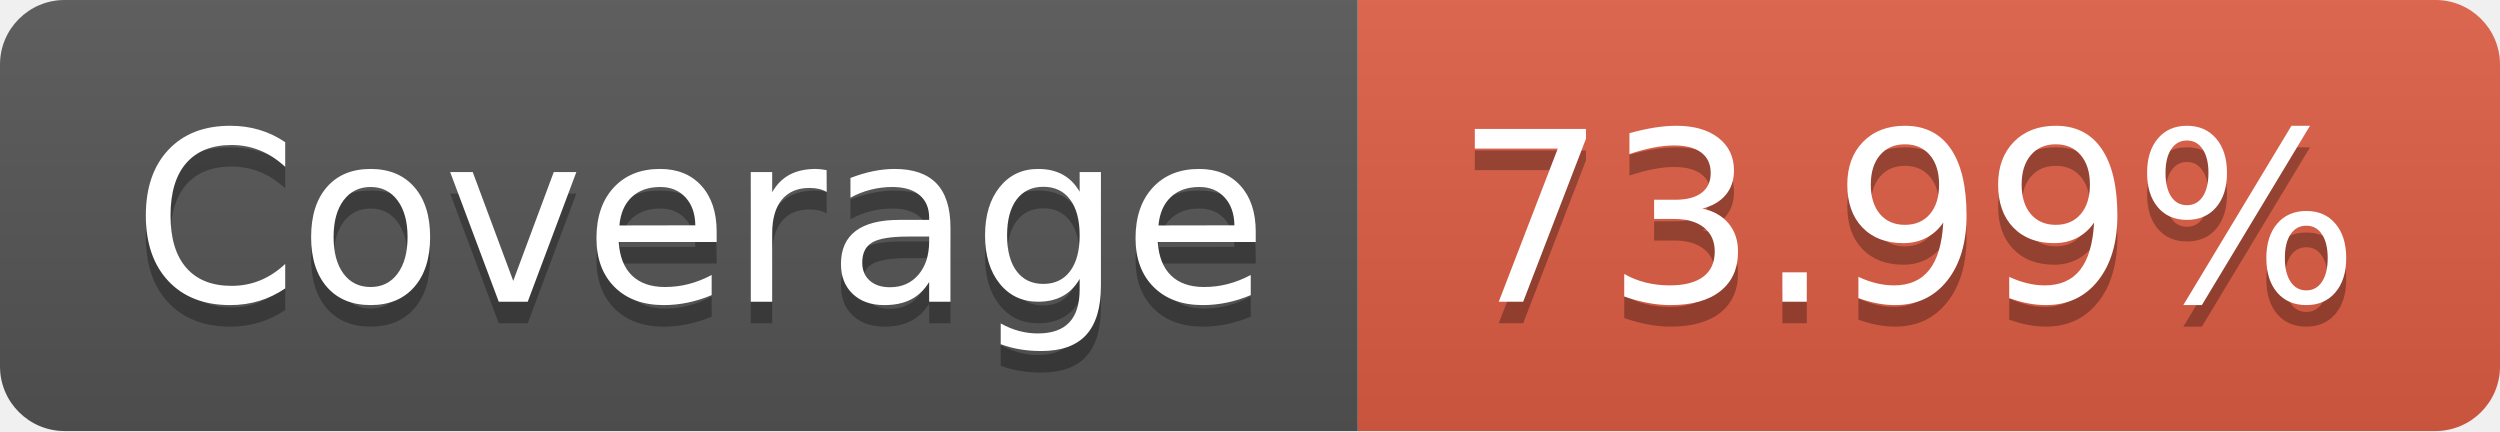
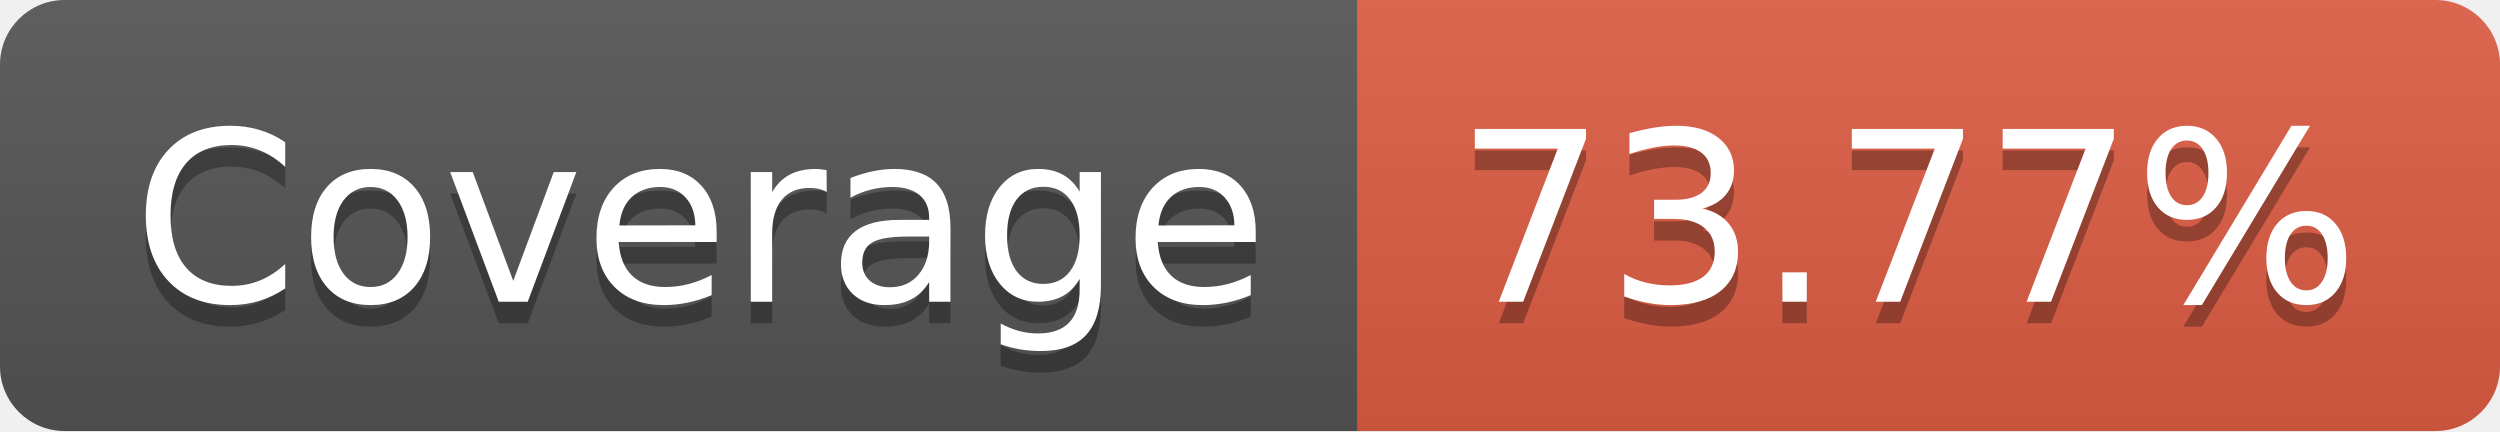
- <svg xmlns="http://www.w3.org/2000/svg" width="116" height="20" role="img" aria-label="JS Coverage: 73.99%">
+ <svg xmlns="http://www.w3.org/2000/svg" width="116" height="20" role="img" aria-label="JS Coverage: 73.77%">
  <linearGradient id="s" x2="0" y2="100%">
    <stop offset="0" stop-color="#bbb" stop-opacity=".1" />
    <stop offset="1" stop-opacity=".1" />
  </linearGradient>
  <clipPath id="r">
    <rect width="116" height="20" rx="3" fill="#fff" />
  </clipPath>
  <g clip-path="url(#r)">
    <rect width="63" height="20" fill="#555" />
    <rect x="63" width="53" height="20" fill="#e05d44" />
    <rect width="116" height="20" fill="url(#s)" />
  </g>
  <g fill="#fff" text-anchor="middle" font-family="Verdana,Geneva,DejaVu Sans,sans-serif" text-rendering="geometricPrecision" font-size="110">
    <text aria-hidden="true" x="325" y="150" fill="#010101" fill-opacity=".3" transform="scale(.1)" textLength="530">Coverage</text>
    <text x="325" y="140" transform="scale(.1)" fill="#fff" textLength="530">Coverage</text>
-     <text aria-hidden="true" x="885" y="150" fill="#010101" fill-opacity=".3" transform="scale(.1)" textLength="430">73.99%</text>
-     <text x="885" y="140" transform="scale(.1)" fill="#fff" textLength="430">73.99%</text>
+     <text aria-hidden="true" x="885" y="150" fill="#010101" fill-opacity=".3" transform="scale(.1)" textLength="430">73.77%</text>
+     <text x="885" y="140" transform="scale(.1)" fill="#fff" textLength="430">73.77%</text>
  </g>
</svg>
